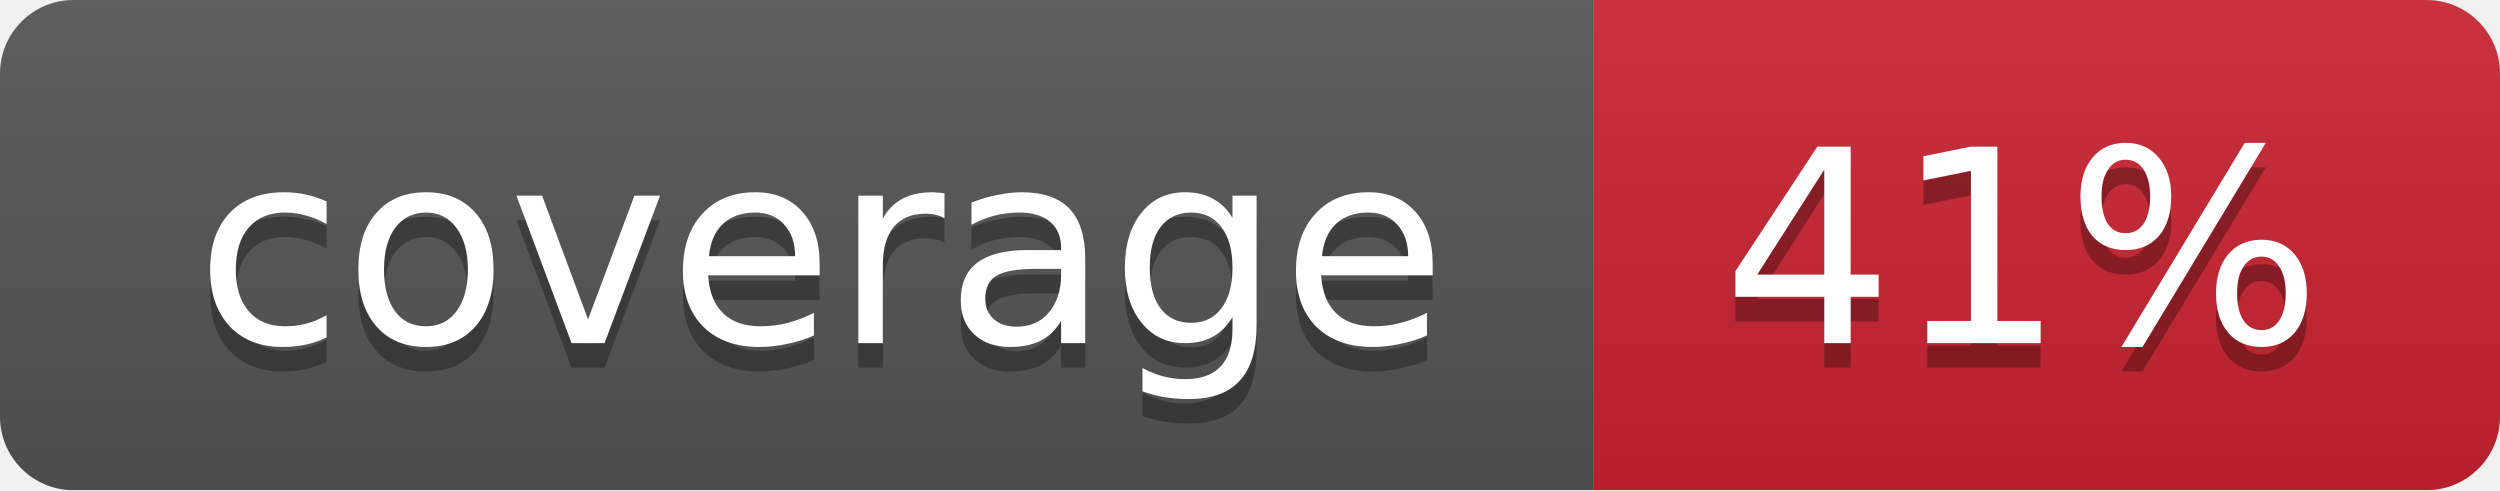
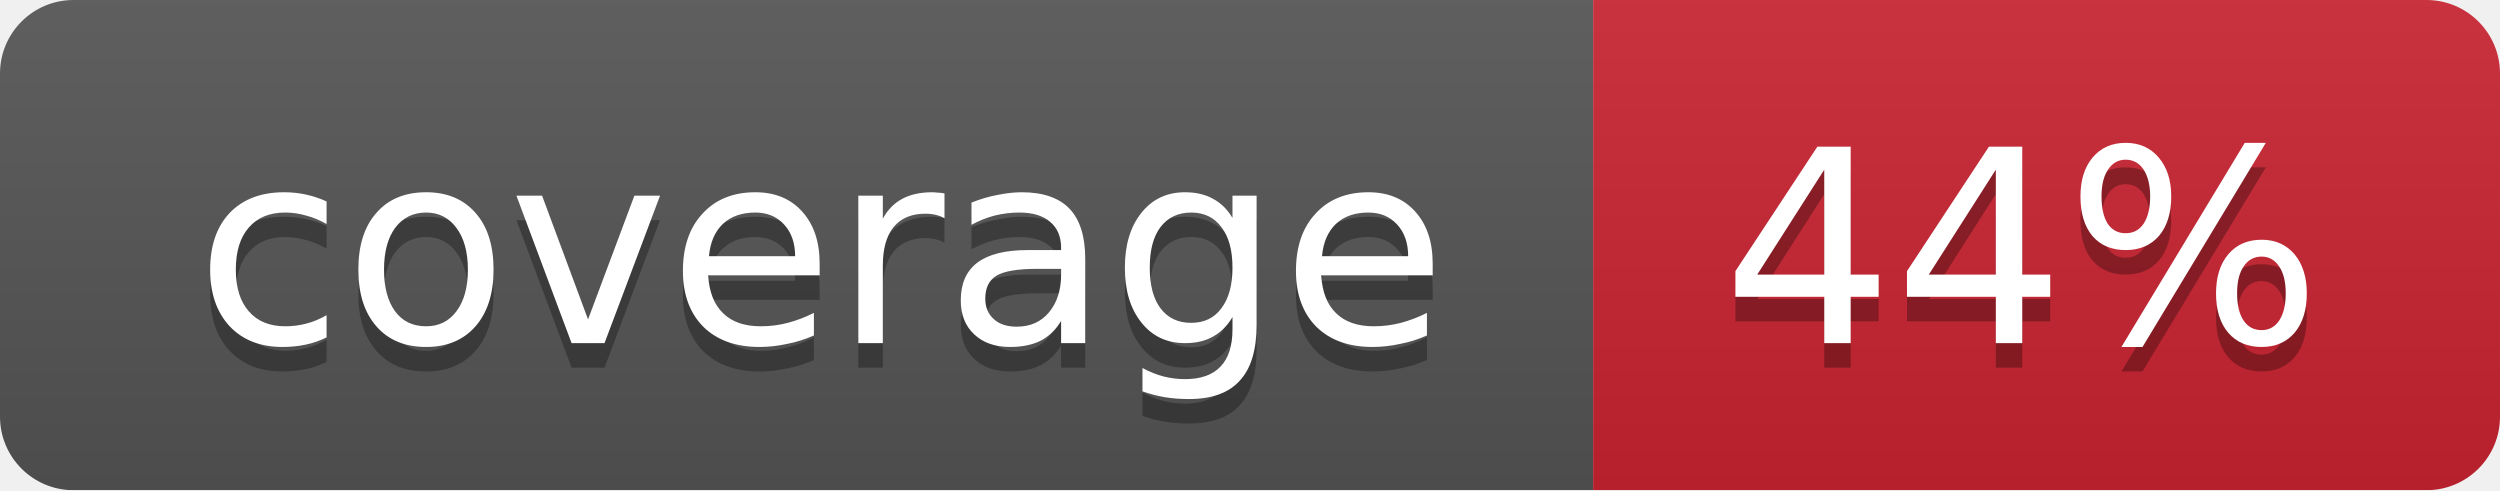
<svg xmlns="http://www.w3.org/2000/svg" width="102" height="20">
  <linearGradient id="smooth" x2="0" y2="100%">
    <stop offset="0" stop-color="#bbb" stop-opacity=".1" />
    <stop offset="1" stop-opacity=".1" />
  </linearGradient>
  <mask id="round">
    <rect width="102" height="20" rx="3" fill="#fff" />
  </mask>
  <g mask="url(#round)">
    <rect width="65" height="20" fill="#555" />
    <rect x="65" width="37" height="20" fill="#cb2431" />
    <rect width="102" height="20" fill="url(#smooth)" />
  </g>
  <g fill="#fff" text-anchor="middle" font-family="DejaVu Sans,Verdana,Geneva,sans-serif" font-size="11">
    <text x="33.5" y="15" fill="#010101" fill-opacity=".3">coverage</text>
    <text x="33.5" y="14">coverage</text>
-     <text x="82.5" y="15" fill="#010101" fill-opacity=".3">41%</text>
-     <text x="82.5" y="14">41%</text>
+     <text x="82.5" y="15" fill="#010101" fill-opacity=".3">44%</text>
+     <text x="82.5" y="14">44%</text>
  </g>
</svg>
